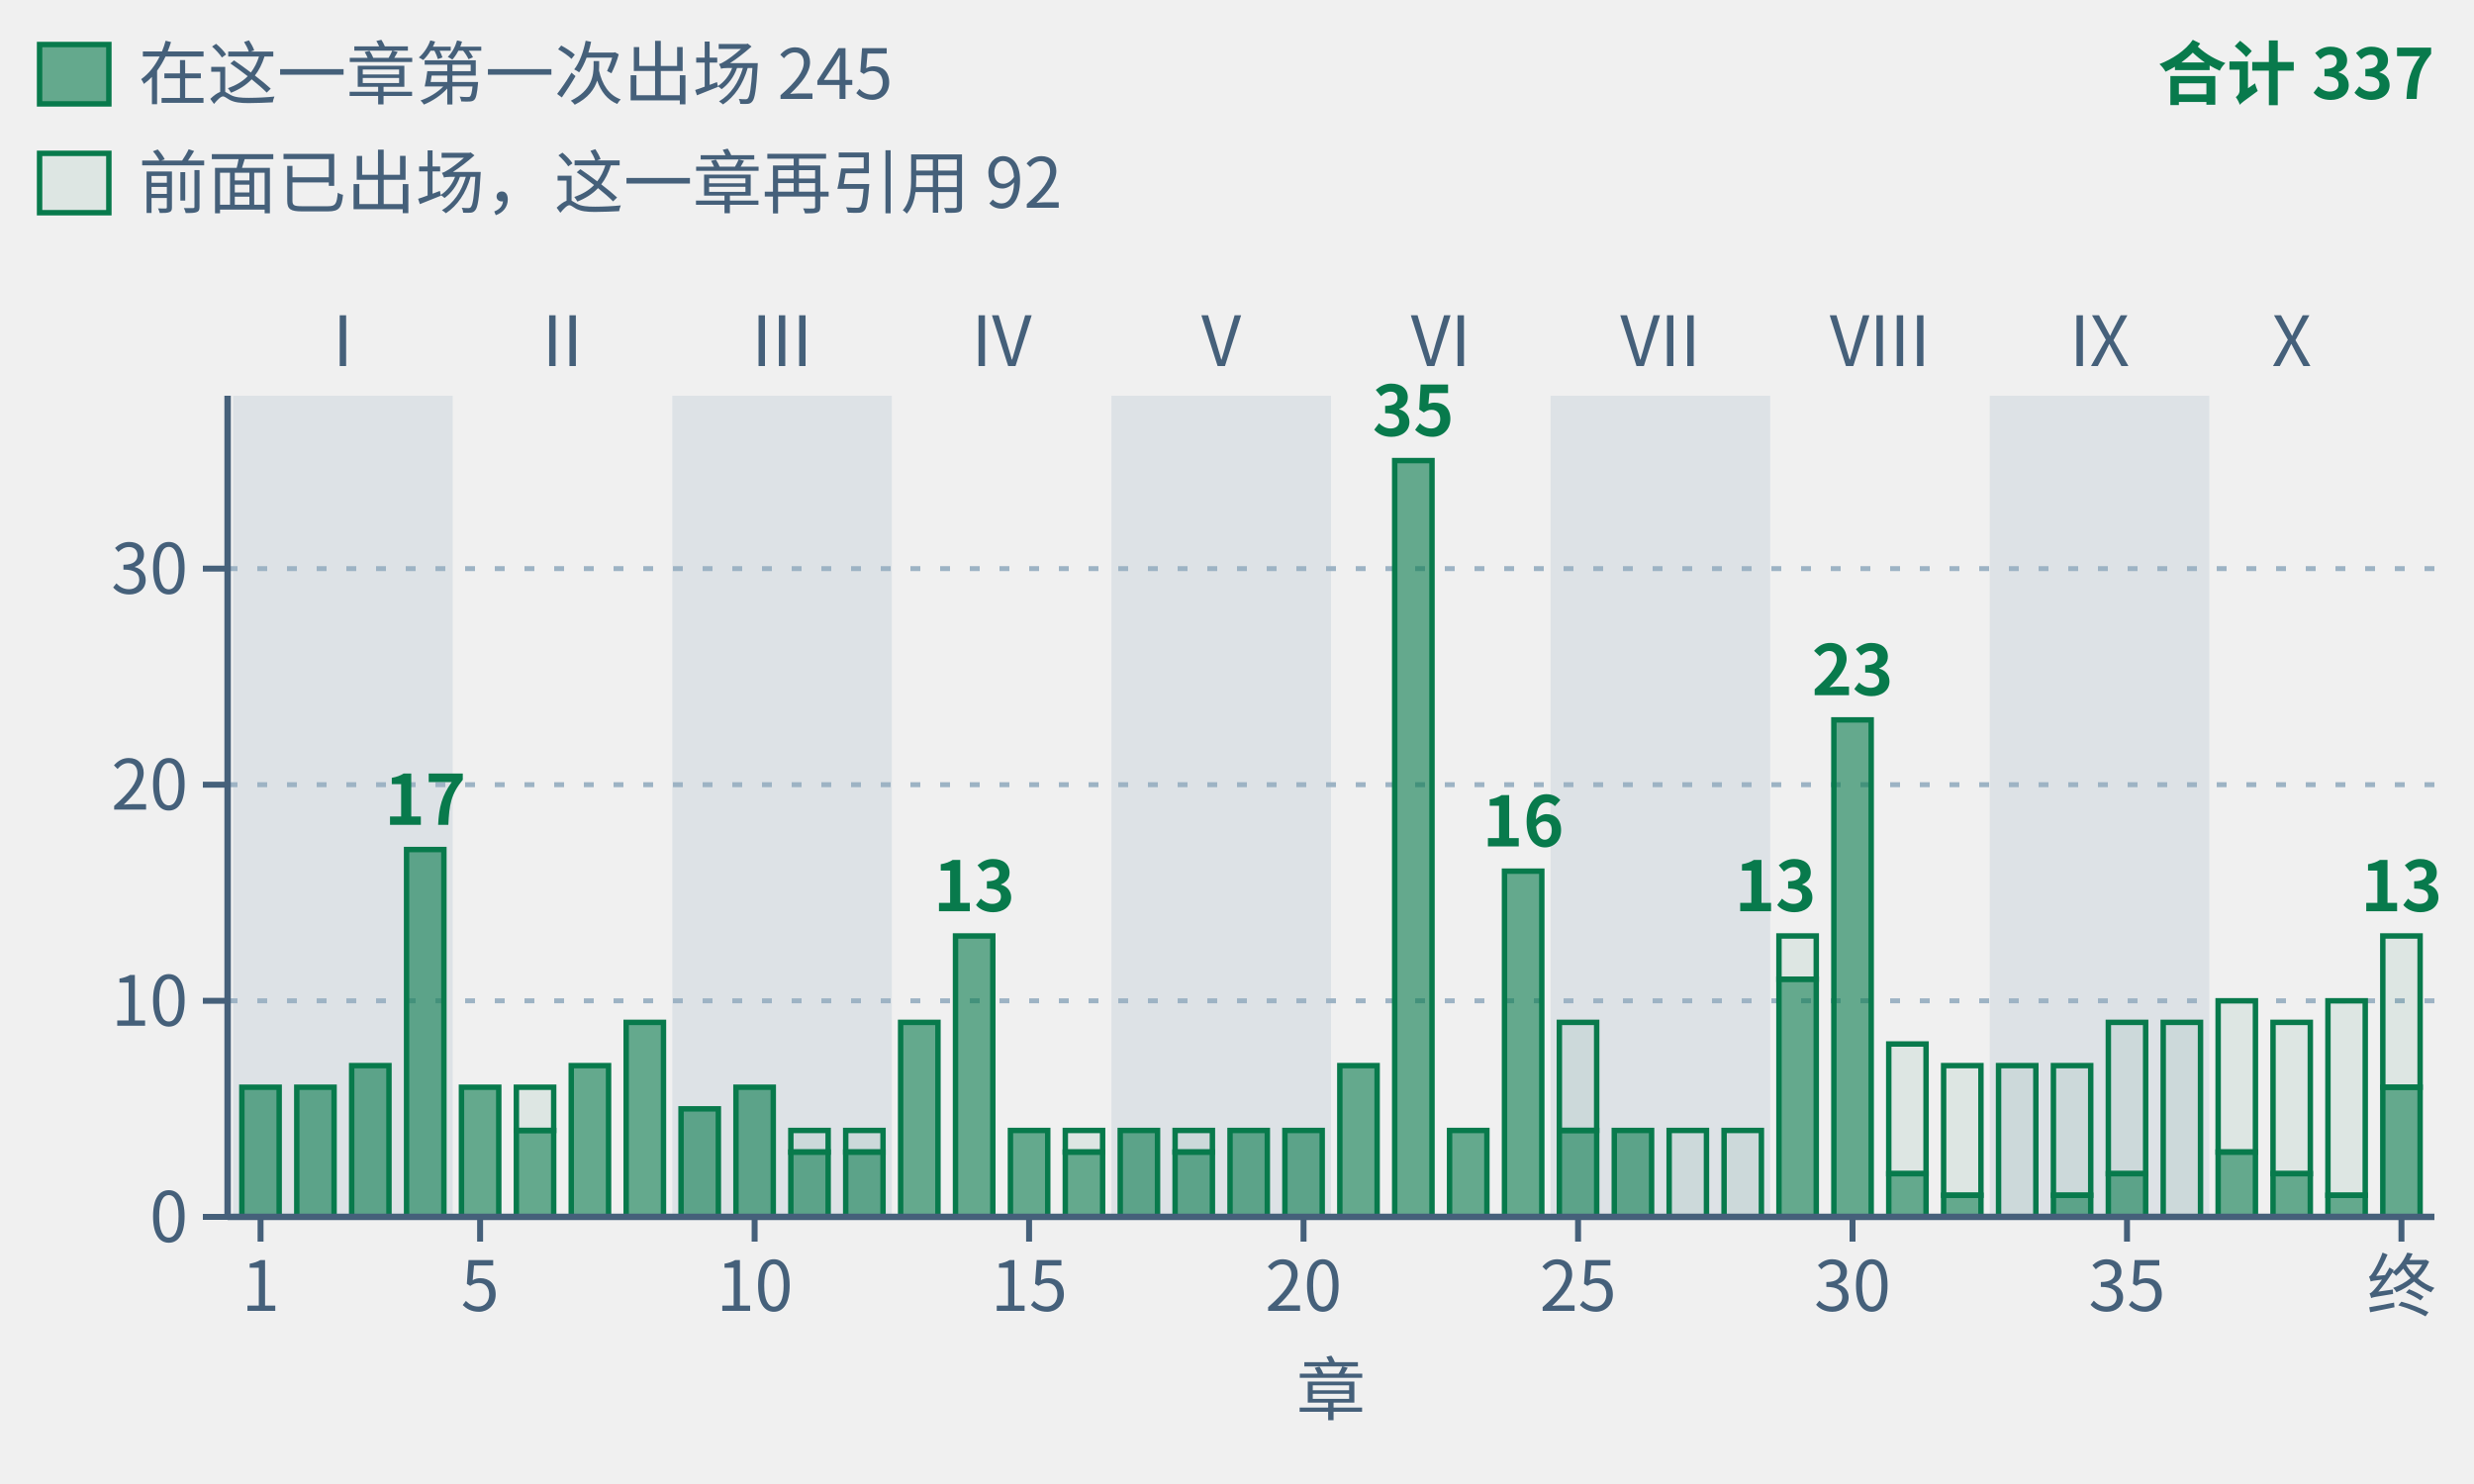
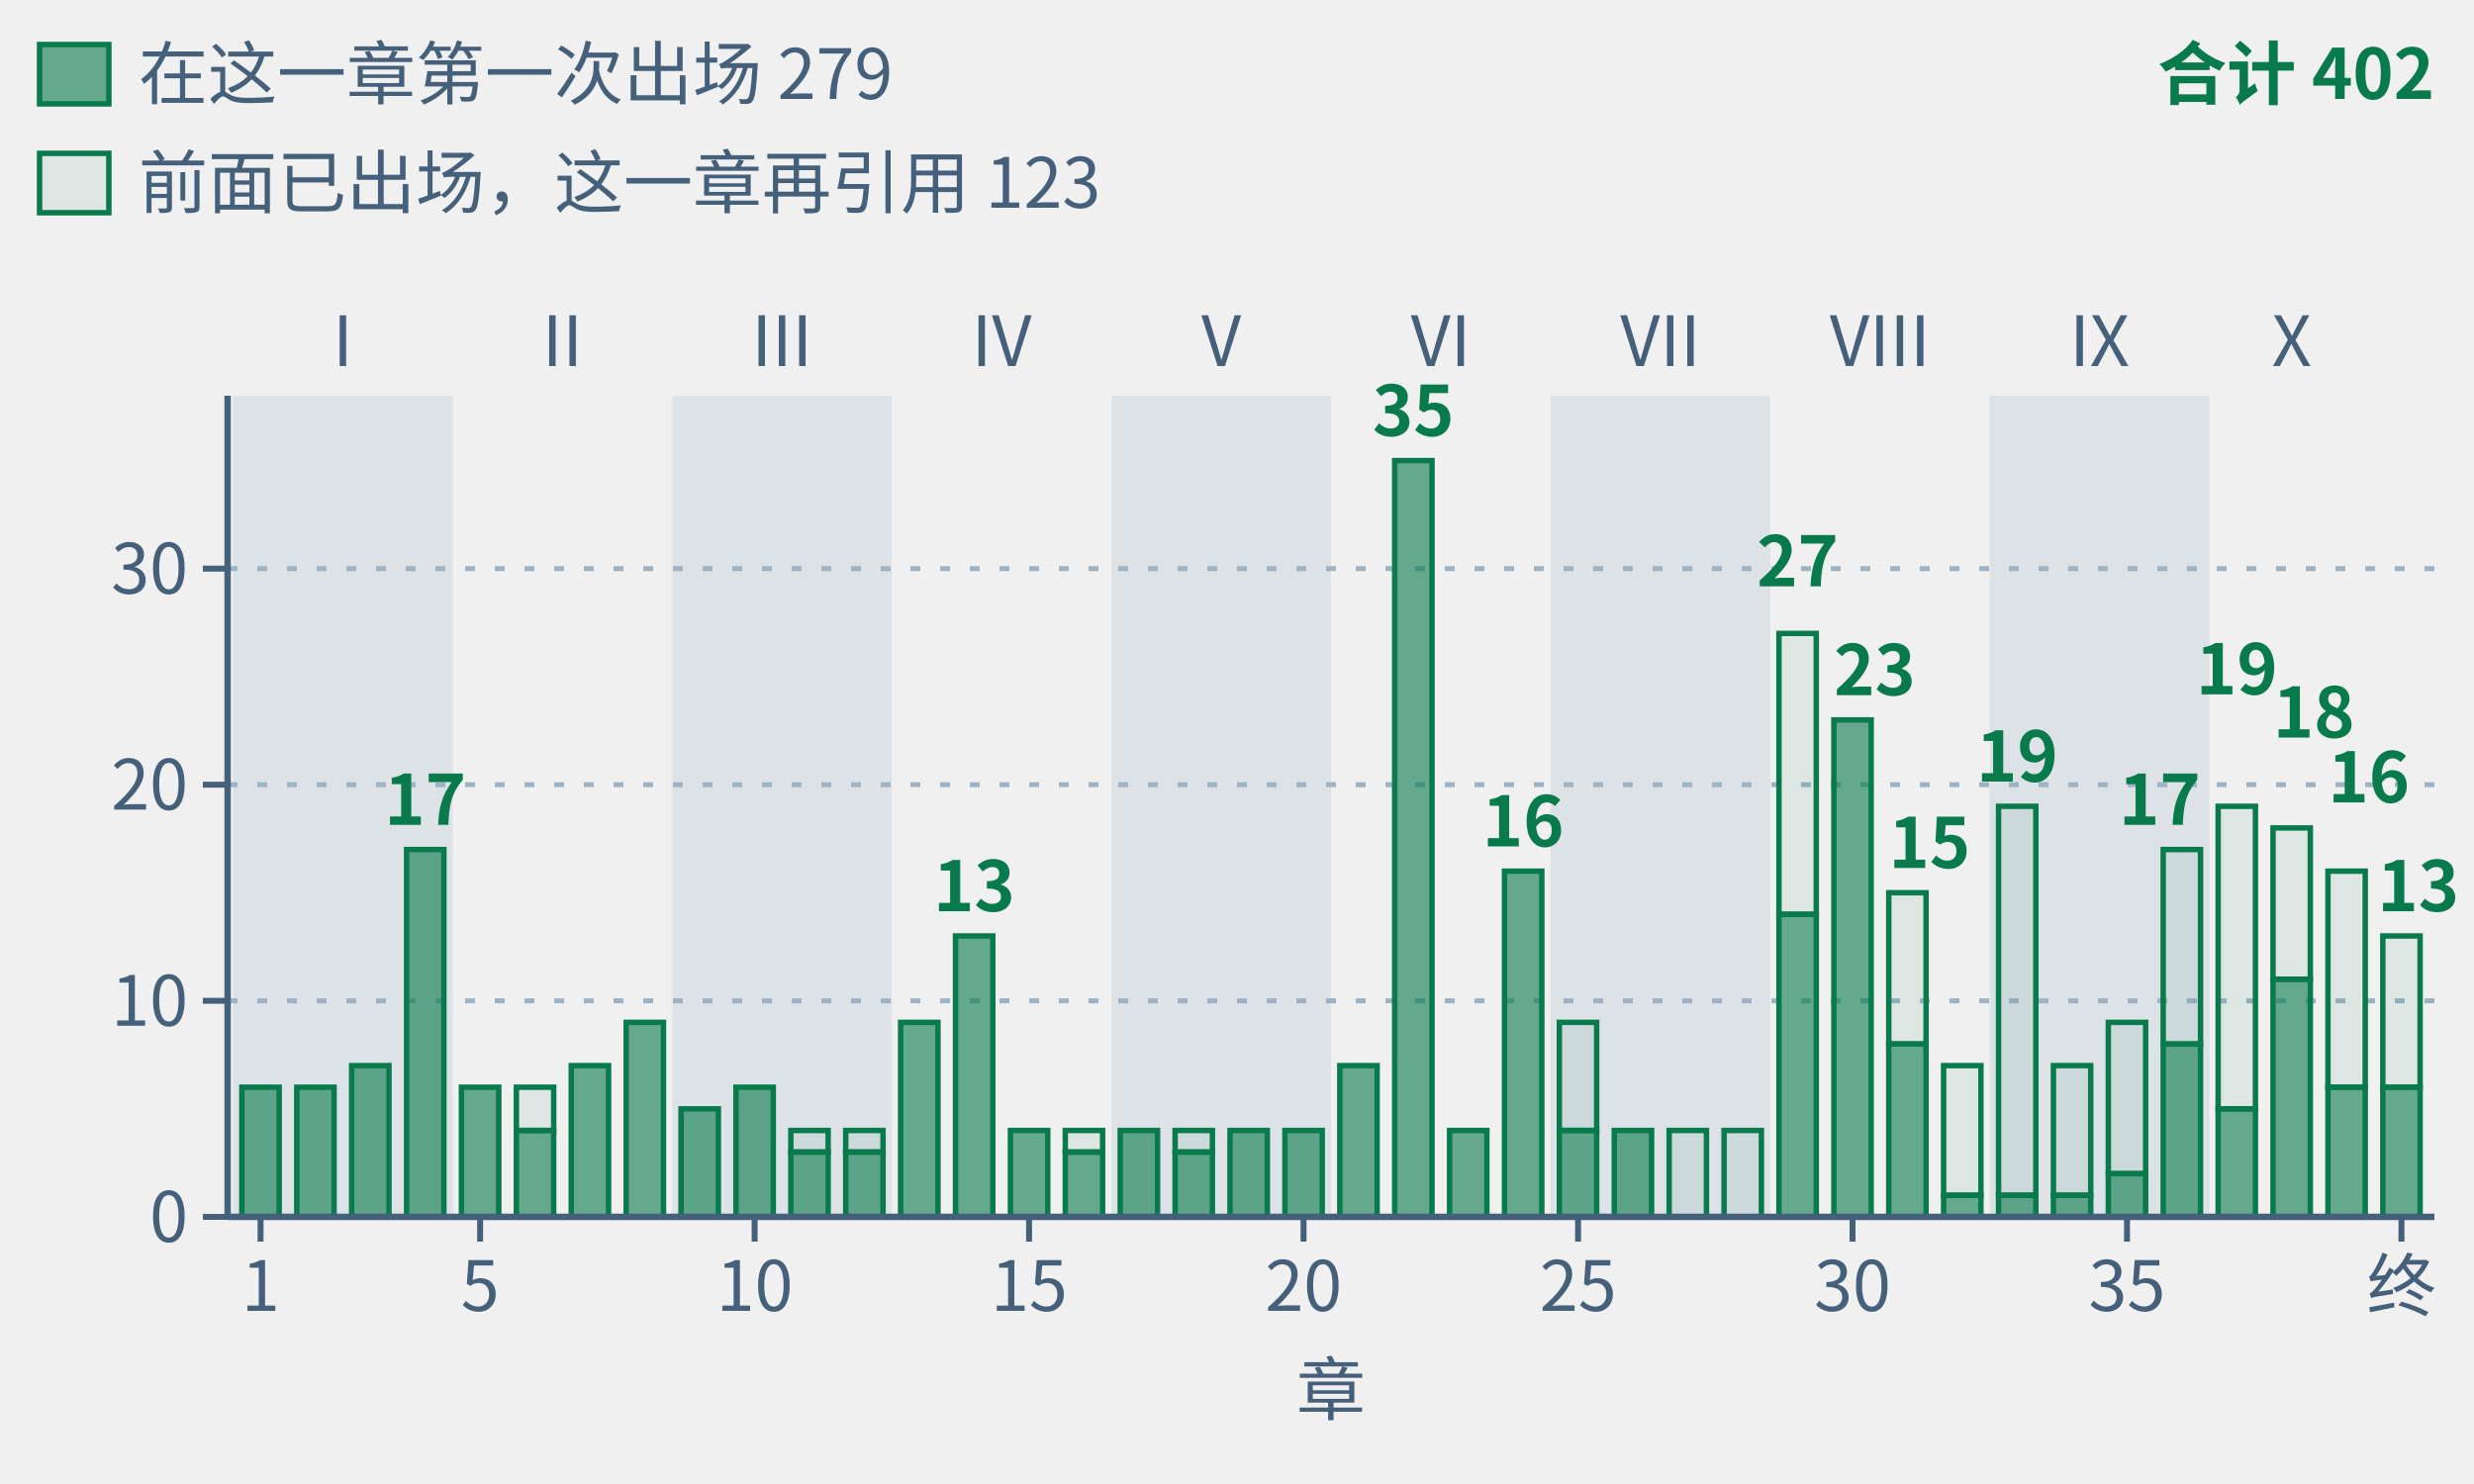
- <svg xmlns="http://www.w3.org/2000/svg" class="tr-fig" data-tr-fig="appc-theorems-by-chapter" data-lang="zh" viewBox="0 0 500 300" width="500" height="300" font-family="'Noto Sans SC', 'Noto Sans CJK SC', 'Source Sans 3', 'PingFang SC', 'Microsoft YaHei', system-ui, sans-serif" role="img" aria-label="柱状图：横轴是第一章到第三十九章与终章，纵轴是这一章的定理环境用 lean= 引用的冻结定理条数，同一条定理在几章被引用就各计一次，柱子都是绿色。浅色底纹按部分组，标着罗马数字 I 到 X。最高的是第 22 章，35 条；其次第 30 章 23 条，第 4 章 17 条，第 24 章 16 条；第 14 章、第 29 章与终章各 13 条；其余各章 4 到 10 条。40 根柱子合计 337 条，与附录 C 的 C.1 索引逐章一致。每根柱子分两段：实心的下段是在这一章第一次出场的定理，合计 245 条；空心的上段是前面已出场、这一章再引用的，合计 92 条，越往后的部分上段越高。">
+ <svg xmlns="http://www.w3.org/2000/svg" class="tr-fig" data-tr-fig="appc-theorems-by-chapter" data-lang="zh" viewBox="0 0 500 300" width="500" height="300" font-family="'Noto Sans SC', 'Noto Sans CJK SC', 'Source Sans 3', 'PingFang SC', 'Microsoft YaHei', system-ui, sans-serif" role="img" aria-label="柱状图：第一章至第三十九章与终章共 40 根绿色柱子，按第 I 至 X 部分组。柱高为各章环境头用 lean= 引用的冻结定理条数，跨章重复计。最高第 22 章 35 条，其次第 29 章 27 条、第 30 章 23 条、第 33 与第 37 章各 19 条。合计 402 次引用，与附录 C 的 290 条定理索引逐章一致。实心下段是该章第一次出现的定理，共 279 条；空心上段是此前出现过的，共 123 条。">
  <style>.ts-ink{stroke:#0b1622}.tf-ink{fill:#0b1622}.ts-dim{stroke:#45607a}.tf-dim{fill:#45607a}.ts-faint{stroke:#9db3c4}.tf-faint{fill:#9db3c4}.ts-edge{stroke:#b9d0dd}.tf-edge{fill:#b9d0dd}.ts-hot{stroke:#5f9bb5}.tf-hot{fill:#5f9bb5}.ts-bg{stroke:#ffffff}.tf-bg{fill:#ffffff}.ts-panel{stroke:#eef5f9}.tf-panel{fill:#eef5f9}.ts-sheet{stroke:#f7fbfd}.tf-sheet{fill:#f7fbfd}.ts-cyan{stroke:#007c8a}.tf-cyan{fill:#007c8a}.ts-magenta{stroke:#b0128f}.tf-magenta{fill:#b0128f}.ts-amber{stroke:#946200}.tf-amber{fill:#946200}.ts-violet{stroke:#5a45c8}.tf-violet{fill:#5a45c8}.ts-ok{stroke:#087a4c}.tf-ok{fill:#087a4c}.ts-warn{stroke:#c21f3a}.tf-warn{fill:#c21f3a}.ts-blue{stroke:#1d5fd0}.tf-blue{fill:#1d5fd0}.ts-orange{stroke:#b85410}.tf-orange{fill:#b85410}.ts-sigma{stroke:#28405a}.tf-sigma{fill:#28405a}@media (prefers-color-scheme:dark){.ts-ink{stroke:#d4efff}.tf-ink{fill:#d4efff}.ts-dim{stroke:#6f8ea5}.tf-dim{fill:#6f8ea5}.ts-faint{stroke:#34506a}.tf-faint{fill:#34506a}.ts-edge{stroke:#143049}.tf-edge{fill:#143049}.ts-hot{stroke:#1f5d7c}.tf-hot{fill:#1f5d7c}.ts-bg{stroke:#03060c}.tf-bg{fill:#03060c}.ts-panel{stroke:#07101b}.tf-panel{fill:#07101b}.ts-sheet{stroke:#050c16}.tf-sheet{fill:#050c16}.ts-cyan{stroke:#19f0ff}.tf-cyan{fill:#19f0ff}.ts-magenta{stroke:#ff2fd0}.tf-magenta{fill:#ff2fd0}.ts-amber{stroke:#ffc83d}.tf-amber{fill:#ffc83d}.ts-violet{stroke:#9d8cff}.tf-violet{fill:#9d8cff}.ts-ok{stroke:#46ffb2}.tf-ok{fill:#46ffb2}.ts-warn{stroke:#ff5064}.tf-warn{fill:#ff5064}.ts-blue{stroke:#2a7bff}.tf-blue{fill:#2a7bff}.ts-orange{stroke:#ff8a3c}.tf-orange{fill:#ff8a3c}.ts-sigma{stroke:#cfe3ff}.tf-sigma{fill:#cfe3ff}}</style>
  <rect x="47.11" y="80" width="44.38" height="166" class="tf-faint" fill-opacity="0.22" />
  <text class="tf-dim" x="69.3" y="74" font-size="14" text-anchor="middle">I</text>
  <text class="tf-dim" x="113.68" y="74" font-size="14" text-anchor="middle">II</text>
  <rect x="135.87" y="80" width="44.38" height="166" class="tf-faint" fill-opacity="0.22" />
  <text class="tf-dim" x="158.05" y="74" font-size="14" text-anchor="middle">III</text>
  <text class="tf-dim" x="202.43" y="74" font-size="14" text-anchor="middle">IV</text>
  <rect x="224.62" y="80" width="44.38" height="166" class="tf-faint" fill-opacity="0.22" />
  <text class="tf-dim" x="246.81" y="74" font-size="14" text-anchor="middle">V</text>
  <text class="tf-dim" x="291.19" y="74" font-size="14" text-anchor="middle">VI</text>
  <rect x="313.38" y="80" width="44.38" height="166" class="tf-faint" fill-opacity="0.22" />
  <text class="tf-dim" x="335.57" y="74" font-size="14" text-anchor="middle">VII</text>
  <text class="tf-dim" x="379.95" y="74" font-size="14" text-anchor="middle">VIII</text>
  <rect x="402.13" y="80" width="44.38" height="166" class="tf-faint" fill-opacity="0.22" />
  <text class="tf-dim" x="424.32" y="74" font-size="14" text-anchor="middle">IX</text>
  <text class="tf-dim" x="463.15" y="74" font-size="14" text-anchor="middle">X</text>
  <line x1="46" y1="202.32" x2="492" y2="202.32" class="ts-faint" stroke-width="1" stroke-dasharray="2 4" fill="none" />
  <line x1="46" y1="158.63" x2="492" y2="158.63" class="ts-faint" stroke-width="1" stroke-dasharray="2 4" fill="none" />
  <line x1="46" y1="114.95" x2="492" y2="114.95" class="ts-faint" stroke-width="1" stroke-dasharray="2 4" fill="none" />
  <rect x="48.88" y="219.79" width="7.54" height="26.21" class="ts-ok tf-ok" stroke-width="1.1" fill-opacity="0.6" />
  <rect x="59.98" y="219.79" width="7.54" height="26.21" class="ts-ok tf-ok" stroke-width="1.1" fill-opacity="0.6" />
  <rect x="71.07" y="215.42" width="7.54" height="30.58" class="ts-ok tf-ok" stroke-width="1.1" fill-opacity="0.6" />
  <rect x="82.17" y="171.74" width="7.54" height="74.26" class="ts-ok tf-ok" stroke-width="1.1" fill-opacity="0.6" />
-   <text class="tf-ok" x="85.94" y="166.74" font-size="14" text-anchor="middle" font-weight="600">17</text>
  <rect x="93.26" y="219.79" width="7.54" height="26.21" class="ts-ok tf-ok" stroke-width="1.1" fill-opacity="0.6" />
  <rect x="104.36" y="219.79" width="7.54" height="8.74" class="ts-ok tf-ok" stroke-width="1.1" fill-opacity="0.08" />
  <rect x="104.36" y="228.53" width="7.54" height="17.47" class="ts-ok tf-ok" stroke-width="1.1" fill-opacity="0.6" />
  <rect x="115.45" y="215.42" width="7.54" height="30.58" class="ts-ok tf-ok" stroke-width="1.1" fill-opacity="0.6" />
  <rect x="126.55" y="206.68" width="7.54" height="39.32" class="ts-ok tf-ok" stroke-width="1.1" fill-opacity="0.6" />
  <rect x="137.64" y="224.16" width="7.54" height="21.84" class="ts-ok tf-ok" stroke-width="1.1" fill-opacity="0.6" />
  <rect x="148.74" y="219.79" width="7.54" height="26.21" class="ts-ok tf-ok" stroke-width="1.1" fill-opacity="0.6" />
  <rect x="159.83" y="228.53" width="7.54" height="4.37" class="ts-ok tf-ok" stroke-width="1.1" fill-opacity="0.08" />
  <rect x="159.83" y="232.89" width="7.54" height="13.11" class="ts-ok tf-ok" stroke-width="1.1" fill-opacity="0.6" />
  <rect x="170.92" y="228.53" width="7.54" height="4.37" class="ts-ok tf-ok" stroke-width="1.1" fill-opacity="0.08" />
  <rect x="170.92" y="232.89" width="7.54" height="13.11" class="ts-ok tf-ok" stroke-width="1.1" fill-opacity="0.6" />
  <rect x="182.02" y="206.68" width="7.54" height="39.32" class="ts-ok tf-ok" stroke-width="1.1" fill-opacity="0.6" />
  <rect x="193.11" y="189.21" width="7.54" height="56.79" class="ts-ok tf-ok" stroke-width="1.1" fill-opacity="0.6" />
-   <text class="tf-ok" x="196.89" y="184.21" font-size="14" text-anchor="middle" font-weight="600">13</text>
  <rect x="204.21" y="228.53" width="7.54" height="17.47" class="ts-ok tf-ok" stroke-width="1.1" fill-opacity="0.6" />
  <rect x="215.3" y="228.53" width="7.54" height="4.37" class="ts-ok tf-ok" stroke-width="1.1" fill-opacity="0.08" />
  <rect x="215.3" y="232.89" width="7.54" height="13.11" class="ts-ok tf-ok" stroke-width="1.1" fill-opacity="0.6" />
  <rect x="226.4" y="228.53" width="7.54" height="17.47" class="ts-ok tf-ok" stroke-width="1.1" fill-opacity="0.6" />
  <rect x="237.49" y="228.53" width="7.54" height="4.37" class="ts-ok tf-ok" stroke-width="1.1" fill-opacity="0.08" />
  <rect x="237.49" y="232.89" width="7.54" height="13.11" class="ts-ok tf-ok" stroke-width="1.1" fill-opacity="0.6" />
  <rect x="248.59" y="228.53" width="7.54" height="17.47" class="ts-ok tf-ok" stroke-width="1.1" fill-opacity="0.6" />
  <rect x="259.68" y="228.53" width="7.54" height="17.47" class="ts-ok tf-ok" stroke-width="1.1" fill-opacity="0.6" />
  <rect x="270.78" y="215.42" width="7.54" height="30.58" class="ts-ok tf-ok" stroke-width="1.1" fill-opacity="0.6" />
  <rect x="281.87" y="93.11" width="7.54" height="152.89" class="ts-ok tf-ok" stroke-width="1.1" fill-opacity="0.6" />
-   <text class="tf-ok" x="285.64" y="88.11" font-size="14" text-anchor="middle" font-weight="600">35</text>
  <rect x="292.96" y="228.53" width="7.54" height="17.47" class="ts-ok tf-ok" stroke-width="1.1" fill-opacity="0.6" />
  <rect x="304.06" y="176.11" width="7.54" height="69.89" class="ts-ok tf-ok" stroke-width="1.1" fill-opacity="0.6" />
-   <text class="tf-ok" x="307.83" y="171.11" font-size="14" text-anchor="middle" font-weight="600">16</text>
  <rect x="315.15" y="206.68" width="7.54" height="21.84" class="ts-ok tf-ok" stroke-width="1.1" fill-opacity="0.08" />
  <rect x="315.15" y="228.53" width="7.54" height="17.47" class="ts-ok tf-ok" stroke-width="1.1" fill-opacity="0.6" />
  <rect x="326.25" y="228.53" width="7.54" height="17.47" class="ts-ok tf-ok" stroke-width="1.1" fill-opacity="0.6" />
  <rect x="337.34" y="228.53" width="7.54" height="17.47" class="ts-ok tf-ok" stroke-width="1.1" fill-opacity="0.08" />
  <rect x="348.44" y="228.53" width="7.54" height="17.47" class="ts-ok tf-ok" stroke-width="1.1" fill-opacity="0.08" />
-   <rect x="359.53" y="189.21" width="7.54" height="8.74" class="ts-ok tf-ok" stroke-width="1.1" fill-opacity="0.08" />
-   <rect x="359.53" y="197.95" width="7.54" height="48.05" class="ts-ok tf-ok" stroke-width="1.1" fill-opacity="0.6" />
-   <text class="tf-ok" x="367.08" y="184.21" font-size="14" text-anchor="end" font-weight="600">13</text>
+   <rect x="359.53" y="128.05" width="7.54" height="56.79" class="ts-ok tf-ok" stroke-width="1.1" fill-opacity="0.08" />
+   <rect x="359.53" y="184.84" width="7.54" height="61.16" class="ts-ok tf-ok" stroke-width="1.1" fill-opacity="0.6" />
  <rect x="370.63" y="145.53" width="7.54" height="100.47" class="ts-ok tf-ok" stroke-width="1.1" fill-opacity="0.6" />
-   <text class="tf-ok" x="374.4" y="140.53" font-size="14" text-anchor="middle" font-weight="600">23</text>
-   <rect x="381.72" y="211.05" width="7.54" height="26.21" class="ts-ok tf-ok" stroke-width="1.1" fill-opacity="0.08" />
-   <rect x="381.72" y="237.26" width="7.54" height="8.74" class="ts-ok tf-ok" stroke-width="1.1" fill-opacity="0.6" />
+   <rect x="381.72" y="180.47" width="7.54" height="30.58" class="ts-ok tf-ok" stroke-width="1.1" fill-opacity="0.08" />
+   <rect x="381.72" y="211.05" width="7.54" height="34.95" class="ts-ok tf-ok" stroke-width="1.1" fill-opacity="0.6" />
  <rect x="392.81" y="215.42" width="7.54" height="26.21" class="ts-ok tf-ok" stroke-width="1.1" fill-opacity="0.08" />
  <rect x="392.81" y="241.63" width="7.54" height="4.37" class="ts-ok tf-ok" stroke-width="1.1" fill-opacity="0.6" />
-   <rect x="403.91" y="215.42" width="7.54" height="30.58" class="ts-ok tf-ok" stroke-width="1.1" fill-opacity="0.08" />
+   <rect x="403.91" y="163" width="7.54" height="78.63" class="ts-ok tf-ok" stroke-width="1.1" fill-opacity="0.08" />
+   <rect x="403.91" y="241.63" width="7.54" height="4.37" class="ts-ok tf-ok" stroke-width="1.1" fill-opacity="0.6" />
  <rect x="415" y="215.42" width="7.54" height="26.21" class="ts-ok tf-ok" stroke-width="1.1" fill-opacity="0.08" />
  <rect x="415" y="241.63" width="7.54" height="4.37" class="ts-ok tf-ok" stroke-width="1.1" fill-opacity="0.6" />
  <rect x="426.1" y="206.68" width="7.54" height="30.58" class="ts-ok tf-ok" stroke-width="1.1" fill-opacity="0.08" />
  <rect x="426.1" y="237.26" width="7.54" height="8.74" class="ts-ok tf-ok" stroke-width="1.1" fill-opacity="0.6" />
-   <rect x="437.19" y="206.68" width="7.54" height="39.32" class="ts-ok tf-ok" stroke-width="1.1" fill-opacity="0.08" />
-   <rect x="448.29" y="202.32" width="7.54" height="30.58" class="ts-ok tf-ok" stroke-width="1.1" fill-opacity="0.08" />
-   <rect x="448.29" y="232.89" width="7.54" height="13.11" class="ts-ok tf-ok" stroke-width="1.1" fill-opacity="0.6" />
-   <rect x="459.38" y="206.68" width="7.54" height="30.58" class="ts-ok tf-ok" stroke-width="1.1" fill-opacity="0.08" />
-   <rect x="459.38" y="237.26" width="7.54" height="8.74" class="ts-ok tf-ok" stroke-width="1.1" fill-opacity="0.6" />
-   <rect x="470.48" y="202.32" width="7.54" height="39.32" class="ts-ok tf-ok" stroke-width="1.1" fill-opacity="0.08" />
-   <rect x="470.48" y="241.63" width="7.54" height="4.37" class="ts-ok tf-ok" stroke-width="1.1" fill-opacity="0.6" />
+   <rect x="437.19" y="171.74" width="7.54" height="39.32" class="ts-ok tf-ok" stroke-width="1.1" fill-opacity="0.08" />
+   <rect x="437.19" y="211.05" width="7.54" height="34.95" class="ts-ok tf-ok" stroke-width="1.1" fill-opacity="0.6" />
+   <rect x="448.29" y="163" width="7.54" height="61.16" class="ts-ok tf-ok" stroke-width="1.1" fill-opacity="0.08" />
+   <rect x="448.29" y="224.16" width="7.54" height="21.84" class="ts-ok tf-ok" stroke-width="1.1" fill-opacity="0.6" />
+   <rect x="459.38" y="167.37" width="7.54" height="30.58" class="ts-ok tf-ok" stroke-width="1.1" fill-opacity="0.08" />
+   <rect x="459.38" y="197.95" width="7.54" height="48.05" class="ts-ok tf-ok" stroke-width="1.1" fill-opacity="0.6" />
+   <rect x="470.48" y="176.11" width="7.54" height="43.68" class="ts-ok tf-ok" stroke-width="1.1" fill-opacity="0.08" />
+   <rect x="470.48" y="219.79" width="7.54" height="26.21" class="ts-ok tf-ok" stroke-width="1.1" fill-opacity="0.6" />
  <rect x="481.57" y="189.21" width="7.54" height="30.58" class="ts-ok tf-ok" stroke-width="1.1" fill-opacity="0.08" />
  <rect x="481.57" y="219.79" width="7.54" height="26.21" class="ts-ok tf-ok" stroke-width="1.1" fill-opacity="0.6" />
-   <text class="tf-ok" x="485.34" y="184.21" font-size="14" text-anchor="middle" font-weight="600">13</text>
+   <text class="tf-ok" x="85.94" y="166.74" font-size="14" text-anchor="middle" font-weight="600">17</text>
+   <text class="tf-ok" x="196.89" y="184.21" font-size="14" text-anchor="middle" font-weight="600">13</text>
+   <text class="tf-ok" x="285.64" y="88.11" font-size="14" text-anchor="middle" font-weight="600">35</text>
+   <text class="tf-ok" x="307.83" y="171.11" font-size="14" text-anchor="middle" font-weight="600">16</text>
+   <text class="tf-ok" x="363.3" y="118.53" font-size="14" text-anchor="middle" font-weight="600">27</text>
+   <text class="tf-ok" x="370.63" y="140.53" font-size="14" font-weight="600">23</text>
+   <text class="tf-ok" x="381.72" y="175.47" font-size="14" font-weight="600">15</text>
+   <text class="tf-ok" x="407.68" y="158" font-size="14" text-anchor="middle" font-weight="600">19</text>
+   <text class="tf-ok" x="444.74" y="166.74" font-size="14" text-anchor="end" font-weight="600">17</text>
+   <text class="tf-ok" x="452.06" y="140.37" font-size="14" text-anchor="middle" font-weight="600">19</text>
+   <text class="tf-ok" x="459.38" y="149.11" font-size="14" font-weight="600">18</text>
+   <text class="tf-ok" x="470.48" y="162.21" font-size="14" font-weight="600">16</text>
+   <text class="tf-ok" x="497" y="184.21" font-size="14" text-anchor="end" font-weight="600">13</text>
  <line x1="46" y1="246" x2="492" y2="246" class="ts-dim" stroke-width="1.3" fill="none" />
  <line x1="52.66" y1="246" x2="52.66" y2="251" class="ts-dim" stroke-width="1.2" fill="none" />
  <text class="tf-dim" x="52.66" y="265" font-size="14" text-anchor="middle">1</text>
  <line x1="97.03" y1="246" x2="97.03" y2="251" class="ts-dim" stroke-width="1.2" fill="none" />
  <text class="tf-dim" x="97.03" y="265" font-size="14" text-anchor="middle">5</text>
  <line x1="152.51" y1="246" x2="152.51" y2="251" class="ts-dim" stroke-width="1.2" fill="none" />
  <text class="tf-dim" x="152.51" y="265" font-size="14" text-anchor="middle">10</text>
  <line x1="207.98" y1="246" x2="207.98" y2="251" class="ts-dim" stroke-width="1.2" fill="none" />
  <text class="tf-dim" x="207.98" y="265" font-size="14" text-anchor="middle">15</text>
  <line x1="263.45" y1="246" x2="263.45" y2="251" class="ts-dim" stroke-width="1.2" fill="none" />
  <text class="tf-dim" x="263.45" y="265" font-size="14" text-anchor="middle">20</text>
  <line x1="318.93" y1="246" x2="318.93" y2="251" class="ts-dim" stroke-width="1.2" fill="none" />
  <text class="tf-dim" x="318.93" y="265" font-size="14" text-anchor="middle">25</text>
  <line x1="374.4" y1="246" x2="374.4" y2="251" class="ts-dim" stroke-width="1.2" fill="none" />
  <text class="tf-dim" x="374.4" y="265" font-size="14" text-anchor="middle">30</text>
  <line x1="429.87" y1="246" x2="429.87" y2="251" class="ts-dim" stroke-width="1.2" fill="none" />
  <text class="tf-dim" x="429.87" y="265" font-size="14" text-anchor="middle">35</text>
  <line x1="485.34" y1="246" x2="485.34" y2="251" class="ts-dim" stroke-width="1.2" fill="none" />
  <text class="tf-dim" x="485.34" y="265" font-size="14" text-anchor="middle">终</text>
  <text class="tf-dim" x="269" y="286" font-size="14" text-anchor="middle">章</text>
  <line x1="46" y1="80" x2="46" y2="246" class="ts-dim" stroke-width="1.3" fill="none" />
  <line x1="41" y1="246" x2="46" y2="246" class="ts-dim" stroke-width="1.2" fill="none" />
  <text class="tf-dim" x="38" y="251.04" font-size="14" text-anchor="end">0</text>
  <line x1="41" y1="202.32" x2="46" y2="202.32" class="ts-dim" stroke-width="1.2" fill="none" />
  <text class="tf-dim" x="38" y="207.36" font-size="14" text-anchor="end">10</text>
  <line x1="41" y1="158.63" x2="46" y2="158.63" class="ts-dim" stroke-width="1.2" fill="none" />
  <text class="tf-dim" x="38" y="163.67" font-size="14" text-anchor="end">20</text>
  <line x1="41" y1="114.95" x2="46" y2="114.95" class="ts-dim" stroke-width="1.2" fill="none" />
  <text class="tf-dim" x="38" y="119.99" font-size="14" text-anchor="end">30</text>
  <rect x="8" y="9" width="14" height="12" class="ts-ok tf-ok" stroke-width="1.1" fill-opacity="0.6" />
-   <text class="tf-dim" x="28" y="20" font-size="14">在这一章第一次出场 245</text>
+   <text class="tf-dim" x="28" y="20" font-size="14">在这一章第一次出场 279</text>
  <rect x="8" y="31" width="14" height="12" class="ts-ok tf-ok" stroke-width="1.1" fill-opacity="0.08" />
-   <text class="tf-dim" x="28" y="42" font-size="14">前面已出场，这一章再引用 92</text>
-   <text class="tf-ok" x="492" y="20" font-size="14" text-anchor="end" font-weight="600">合计 337</text>
+   <text class="tf-dim" x="28" y="42" font-size="14">前面已出场，这一章再引用 123</text>
+   <text class="tf-ok" x="492" y="20" font-size="14" text-anchor="end" font-weight="600">合计 402</text>
</svg>
